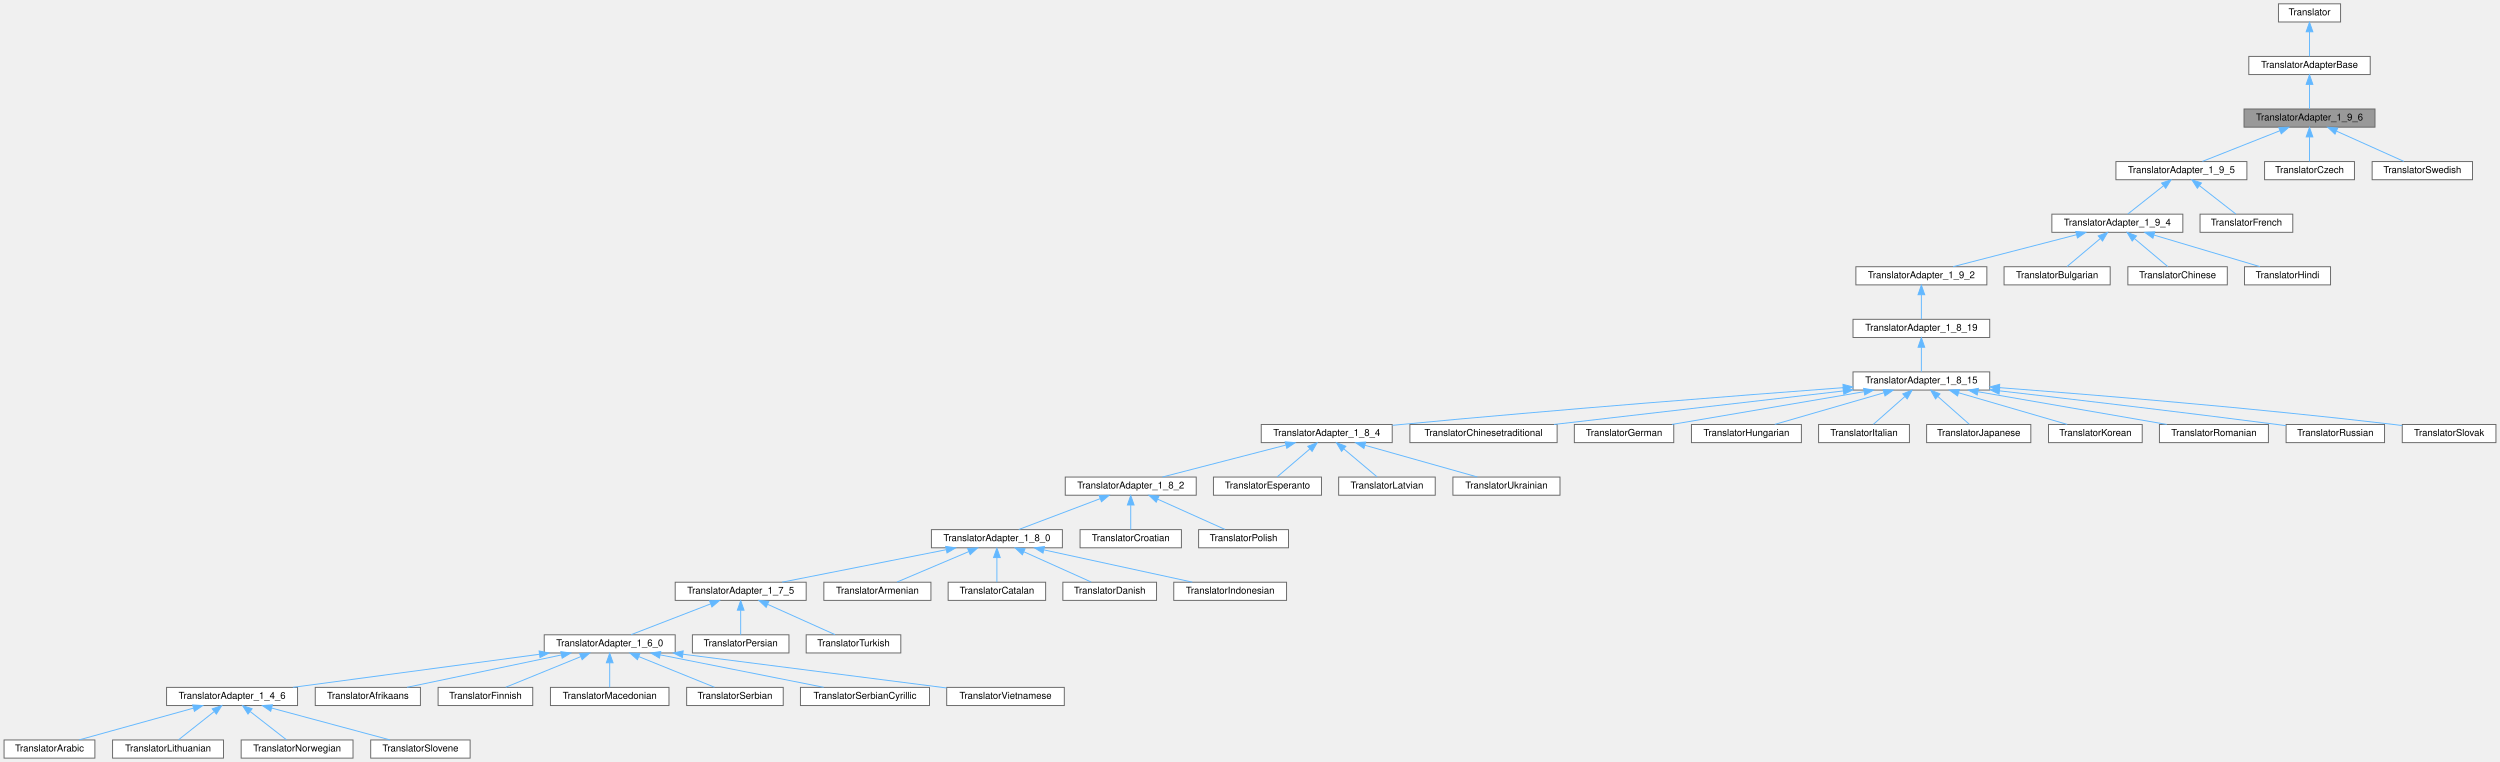
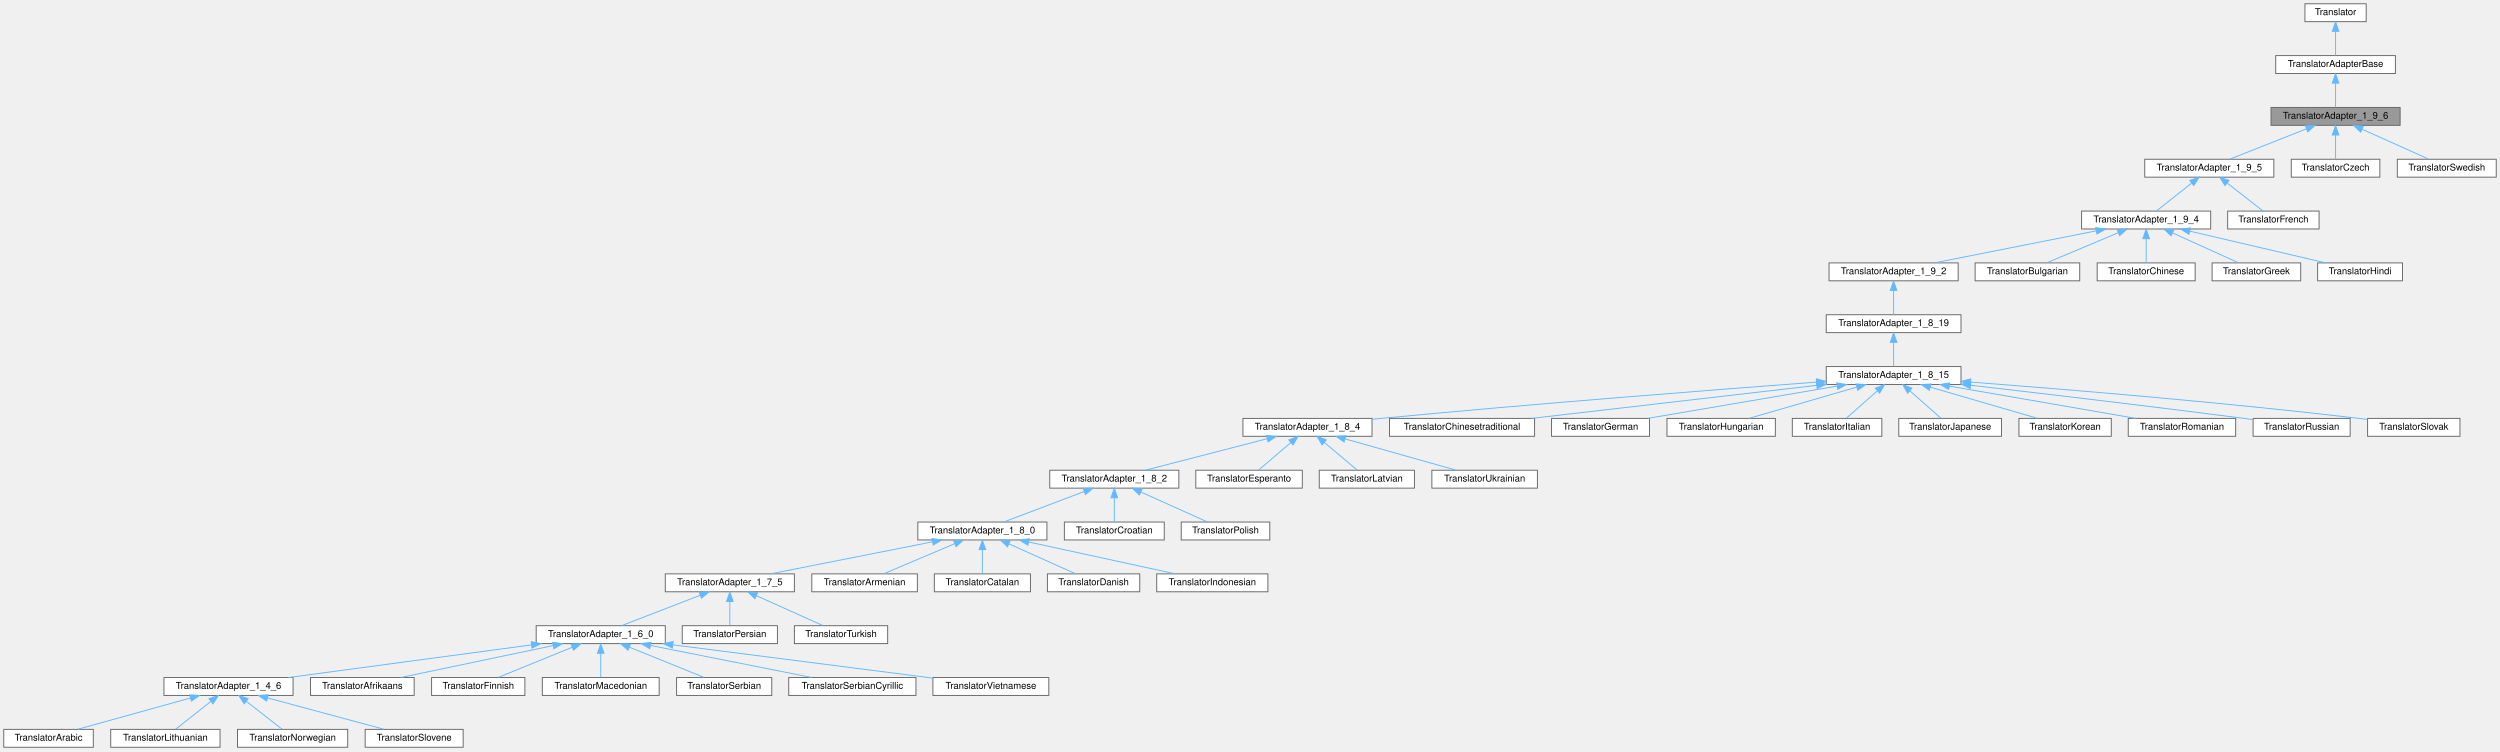
- <svg xmlns="http://www.w3.org/2000/svg" xmlns:xlink="http://www.w3.org/1999/xlink" width="2615pt" height="797pt" viewBox="0.00 0.00 2614.50 797.00">
+ <svg xmlns="http://www.w3.org/2000/svg" xmlns:xlink="http://www.w3.org/1999/xlink" width="2653pt" height="797pt" viewBox="0.00 0.00 2653.00 797.00">
  <g id="graph0" class="graph" transform="scale(1 1) rotate(0) translate(4 793)">
    <g id="node1" class="node">
      <g id="a_node1">
        <a xlink:title=" ">
-           <polygon fill="#999999" stroke="#666666" points="2480,-679 2343,-679 2343,-660 2480,-660 2480,-679" />
-           <text text-anchor="middle" x="2411.5" y="-667" font-family="Helvetica,sans-Serif" font-size="10.00">TranslatorAdapter_1_9_6</text>
+           <polygon fill="#999999" stroke="#666666" points="2543,-679 2406,-679 2406,-660 2543,-660 2543,-679" />
+           <text text-anchor="middle" x="2474.5" y="-667" font-family="Helvetica,sans-Serif" font-size="10.00">TranslatorAdapter_1_9_6</text>
        </a>
      </g>
    </g>
    <g id="node4" class="node">
      <g id="a_node4">
        <a xlink:href="../../dd/dba/class_translator_adapter__1__9__5.html" target="_top" xlink:title=" ">
-           <polygon fill="white" stroke="#666666" points="2346,-624 2209,-624 2209,-605 2346,-605 2346,-624" />
-           <text text-anchor="middle" x="2277.5" y="-612" font-family="Helvetica,sans-Serif" font-size="10.00">TranslatorAdapter_1_9_5</text>
+           <polygon fill="white" stroke="#666666" points="2409,-624 2272,-624 2272,-605 2409,-605 2409,-624" />
+           <text text-anchor="middle" x="2340.5" y="-612" font-family="Helvetica,sans-Serif" font-size="10.00">TranslatorAdapter_1_9_5</text>
        </a>
      </g>
    </g>
    <g id="edge3" class="edge">
-       <path fill="none" stroke="#63b8ff" d="M2380.63,-656.29C2355.8,-646.47 2321.51,-632.91 2299.42,-624.17" />
-       <polygon fill="#63b8ff" stroke="#63b8ff" points="2379.38,-659.56 2389.97,-659.98 2381.96,-653.05 2379.38,-659.56" />
-     </g>
-     <g id="node49" class="node">
-       <g id="a_node49">
-         <a xlink:href="../../dd/d8a/class_translator_czech.html" target="_top" xlink:title=" ">
-           <polygon fill="white" stroke="#666666" points="2458.5,-624 2364.5,-624 2364.5,-605 2458.5,-605 2458.5,-624" />
-           <text text-anchor="middle" x="2411.5" y="-612" font-family="Helvetica,sans-Serif" font-size="10.00">TranslatorCzech</text>
-         </a>
-       </g>
-     </g>
-     <g id="edge48" class="edge">
-       <path fill="none" stroke="#63b8ff" d="M2411.5,-649.66C2411.5,-640.93 2411.5,-630.99 2411.5,-624.09" />
-       <polygon fill="#63b8ff" stroke="#63b8ff" points="2408,-649.75 2411.5,-659.75 2415,-649.75 2408,-649.75" />
+       <path fill="none" stroke="#63b8ff" d="M2443.63,-656.29C2418.8,-646.47 2384.51,-632.91 2362.42,-624.17" />
+       <polygon fill="#63b8ff" stroke="#63b8ff" points="2442.38,-659.56 2452.97,-659.98 2444.96,-653.05 2442.38,-659.56" />
    </g>
    <g id="node50" class="node">
      <g id="a_node50">
+         <a xlink:href="../../dd/d8a/class_translator_czech.html" target="_top" xlink:title=" ">
+           <polygon fill="white" stroke="#666666" points="2521.5,-624 2427.5,-624 2427.5,-605 2521.5,-605 2521.5,-624" />
+           <text text-anchor="middle" x="2474.5" y="-612" font-family="Helvetica,sans-Serif" font-size="10.00">TranslatorCzech</text>
+         </a>
+       </g>
+     </g>
+     <g id="edge49" class="edge">
+       <path fill="none" stroke="#63b8ff" d="M2474.5,-649.66C2474.5,-640.93 2474.5,-630.99 2474.5,-624.09" />
+       <polygon fill="#63b8ff" stroke="#63b8ff" points="2471,-649.75 2474.5,-659.75 2478,-649.75 2471,-649.75" />
+     </g>
+     <g id="node51" class="node">
+       <g id="a_node51">
        <a xlink:href="../../d5/d5c/class_translator_swedish.html" target="_top" xlink:title=" ">
-           <polygon fill="white" stroke="#666666" points="2582,-624 2477,-624 2477,-605 2582,-605 2582,-624" />
-           <text text-anchor="middle" x="2529.5" y="-612" font-family="Helvetica,sans-Serif" font-size="10.00">TranslatorSwedish</text>
-         </a>
-       </g>
-     </g>
-     <g id="edge49" class="edge">
-       <path fill="none" stroke="#63b8ff" d="M2439.85,-655.77C2461.62,-645.99 2491.09,-632.75 2510.2,-624.17" />
-       <polygon fill="#63b8ff" stroke="#63b8ff" points="2438.15,-652.69 2430.46,-659.98 2441.01,-659.08 2438.15,-652.69" />
+           <polygon fill="white" stroke="#666666" points="2645,-624 2540,-624 2540,-605 2645,-605 2645,-624" />
+           <text text-anchor="middle" x="2592.5" y="-612" font-family="Helvetica,sans-Serif" font-size="10.00">TranslatorSwedish</text>
+         </a>
+       </g>
+     </g>
+     <g id="edge50" class="edge">
+       <path fill="none" stroke="#63b8ff" d="M2502.85,-655.77C2524.62,-645.99 2554.09,-632.75 2573.2,-624.17" />
+       <polygon fill="#63b8ff" stroke="#63b8ff" points="2501.15,-652.69 2493.46,-659.98 2504.01,-659.08 2501.15,-652.69" />
    </g>
    <g id="node2" class="node">
      <g id="a_node2">
        <a xlink:href="../../db/d6c/class_translator_adapter_base.html" target="_top" xlink:title="Base of the translator adapter tree.">
-           <polygon fill="white" stroke="#666666" points="2475,-734 2348,-734 2348,-715 2475,-715 2475,-734" />
-           <text text-anchor="middle" x="2411.5" y="-722" font-family="Helvetica,sans-Serif" font-size="10.00">TranslatorAdapterBase</text>
+           <polygon fill="white" stroke="#666666" points="2538,-734 2411,-734 2411,-715 2538,-715 2538,-734" />
+           <text text-anchor="middle" x="2474.5" y="-722" font-family="Helvetica,sans-Serif" font-size="10.00">TranslatorAdapterBase</text>
        </a>
      </g>
    </g>
    <g id="edge1" class="edge">
-       <path fill="none" stroke="#63b8ff" d="M2411.5,-704.66C2411.5,-695.93 2411.5,-685.99 2411.5,-679.09" />
-       <polygon fill="#63b8ff" stroke="#63b8ff" points="2408,-704.75 2411.5,-714.75 2415,-704.75 2408,-704.75" />
+       <path fill="none" stroke="#63b8ff" d="M2474.5,-704.66C2474.5,-695.93 2474.5,-685.99 2474.5,-679.09" />
+       <polygon fill="#63b8ff" stroke="#63b8ff" points="2471,-704.75 2474.5,-714.75 2478,-704.75 2471,-704.75" />
    </g>
    <g id="node3" class="node">
      <g id="a_node3">
        <a xlink:href="../../d8/dfb/class_translator.html" target="_top" xlink:title="Abstract base class for all translatable text fragments.">
-           <polygon fill="white" stroke="#666666" points="2444,-789 2379,-789 2379,-770 2444,-770 2444,-789" />
-           <text text-anchor="middle" x="2411.5" y="-777" font-family="Helvetica,sans-Serif" font-size="10.00">Translator</text>
+           <polygon fill="white" stroke="#666666" points="2507,-789 2442,-789 2442,-770 2507,-770 2507,-789" />
+           <text text-anchor="middle" x="2474.5" y="-777" font-family="Helvetica,sans-Serif" font-size="10.00">Translator</text>
        </a>
      </g>
    </g>
    <g id="edge2" class="edge">
-       <path fill="none" stroke="#63b8ff" d="M2411.5,-759.66C2411.5,-750.93 2411.5,-740.99 2411.5,-734.09" />
-       <polygon fill="#63b8ff" stroke="#63b8ff" points="2408,-759.75 2411.5,-769.75 2415,-759.75 2408,-759.75" />
+       <path fill="none" stroke="#63b8ff" d="M2474.5,-759.66C2474.5,-750.93 2474.5,-740.99 2474.5,-734.09" />
+       <polygon fill="#63b8ff" stroke="#63b8ff" points="2471,-759.75 2474.5,-769.75 2478,-759.75 2471,-759.75" />
    </g>
    <g id="node5" class="node">
      <g id="a_node5">
        <a xlink:href="../../d0/d33/class_translator_adapter__1__9__4.html" target="_top" xlink:title=" ">
-           <polygon fill="white" stroke="#666666" points="2279,-569 2142,-569 2142,-550 2279,-550 2279,-569" />
-           <text text-anchor="middle" x="2210.5" y="-557" font-family="Helvetica,sans-Serif" font-size="10.00">TranslatorAdapter_1_9_4</text>
+           <polygon fill="white" stroke="#666666" points="2342,-569 2205,-569 2205,-550 2342,-550 2342,-569" />
+           <text text-anchor="middle" x="2273.5" y="-557" font-family="Helvetica,sans-Serif" font-size="10.00">TranslatorAdapter_1_9_4</text>
        </a>
      </g>
    </g>
    <g id="edge4" class="edge">
-       <path fill="none" stroke="#63b8ff" d="M2258.67,-598.6C2246.66,-589.11 2231.53,-577.13 2221.46,-569.17" />
-       <polygon fill="#63b8ff" stroke="#63b8ff" points="2256.72,-601.53 2266.74,-604.98 2261.06,-596.04 2256.72,-601.53" />
-     </g>
-     <g id="node48" class="node">
-       <g id="a_node48">
+       <path fill="none" stroke="#63b8ff" d="M2321.67,-598.6C2309.66,-589.11 2294.53,-577.13 2284.46,-569.17" />
+       <polygon fill="#63b8ff" stroke="#63b8ff" points="2319.72,-601.53 2329.74,-604.98 2324.06,-596.04 2319.72,-601.53" />
+     </g>
+     <g id="node49" class="node">
+       <g id="a_node49">
        <a xlink:href="../../da/d1a/class_translator_french.html" target="_top" xlink:title=" ">
-           <polygon fill="white" stroke="#666666" points="2394,-569 2297,-569 2297,-550 2394,-550 2394,-569" />
-           <text text-anchor="middle" x="2345.5" y="-557" font-family="Helvetica,sans-Serif" font-size="10.00">TranslatorFrench</text>
-         </a>
-       </g>
-     </g>
-     <g id="edge47" class="edge">
-       <path fill="none" stroke="#63b8ff" d="M2296.62,-598.6C2308.8,-589.11 2324.16,-577.13 2334.38,-569.17" />
-       <polygon fill="#63b8ff" stroke="#63b8ff" points="2294.16,-596.08 2288.43,-604.98 2298.46,-601.6 2294.16,-596.08" />
+           <polygon fill="white" stroke="#666666" points="2457,-569 2360,-569 2360,-550 2457,-550 2457,-569" />
+           <text text-anchor="middle" x="2408.5" y="-557" font-family="Helvetica,sans-Serif" font-size="10.00">TranslatorFrench</text>
+         </a>
+       </g>
+     </g>
+     <g id="edge48" class="edge">
+       <path fill="none" stroke="#63b8ff" d="M2359.62,-598.6C2371.8,-589.11 2387.16,-577.13 2397.38,-569.17" />
+       <polygon fill="#63b8ff" stroke="#63b8ff" points="2357.16,-596.08 2351.43,-604.98 2361.46,-601.6 2357.16,-596.08" />
    </g>
    <g id="node6" class="node">
      <g id="a_node6">
        <a xlink:href="../../d3/d2e/class_translator_adapter__1__9__2.html" target="_top" xlink:title=" ">
          <polygon fill="white" stroke="#666666" points="2074,-514 1937,-514 1937,-495 2074,-495 2074,-514" />
          <text text-anchor="middle" x="2005.5" y="-502" font-family="Helvetica,sans-Serif" font-size="10.00">TranslatorAdapter_1_9_2</text>
        </a>
      </g>
    </g>
    <g id="edge5" class="edge">
-       <path fill="none" stroke="#63b8ff" d="M2167.71,-547.44C2129.33,-537.52 2073.81,-523.16 2038.69,-514.08" />
-       <polygon fill="#63b8ff" stroke="#63b8ff" points="2167.01,-550.87 2177.56,-549.98 2168.76,-544.09 2167.01,-550.87" />
+       <path fill="none" stroke="#63b8ff" d="M2220.42,-548C2170.18,-538.07 2095.68,-523.33 2048.9,-514.08" />
+       <polygon fill="#63b8ff" stroke="#63b8ff" points="2219.95,-551.48 2230.44,-549.98 2221.31,-544.61 2219.95,-551.48" />
    </g>
    <g id="node45" class="node">
      <g id="a_node45">
        <a xlink:href="../../da/dbb/class_translator_bulgarian.html" target="_top" xlink:title=" ">
          <polygon fill="white" stroke="#666666" points="2203,-514 2092,-514 2092,-495 2203,-495 2203,-514" />
          <text text-anchor="middle" x="2147.5" y="-502" font-family="Helvetica,sans-Serif" font-size="10.00">TranslatorBulgarian</text>
        </a>
      </g>
    </g>
    <g id="edge44" class="edge">
-       <path fill="none" stroke="#63b8ff" d="M2192.46,-543.32C2181.23,-533.87 2167.18,-522.06 2157.81,-514.17" />
-       <polygon fill="#63b8ff" stroke="#63b8ff" points="2190.47,-546.23 2200.38,-549.98 2194.98,-540.87 2190.47,-546.23" />
+       <path fill="none" stroke="#63b8ff" d="M2243.85,-546.03C2220.55,-536.23 2188.7,-522.83 2168.11,-514.17" />
+       <polygon fill="#63b8ff" stroke="#63b8ff" points="2242.68,-549.33 2253.26,-549.98 2245.4,-542.88 2242.68,-549.33" />
    </g>
    <g id="node46" class="node">
      <g id="a_node46">
        <a xlink:href="../../d6/db6/class_translator_chinese.html" target="_top" xlink:title=" ">
          <polygon fill="white" stroke="#666666" points="2325.5,-514 2221.5,-514 2221.5,-495 2325.5,-495 2325.5,-514" />
          <text text-anchor="middle" x="2273.5" y="-502" font-family="Helvetica,sans-Serif" font-size="10.00">TranslatorChinese</text>
        </a>
      </g>
    </g>
    <g id="edge45" class="edge">
-       <path fill="none" stroke="#63b8ff" d="M2228.54,-543.32C2239.77,-533.87 2253.82,-522.06 2263.19,-514.17" />
-       <polygon fill="#63b8ff" stroke="#63b8ff" points="2226.02,-540.87 2220.62,-549.98 2230.53,-546.23 2226.02,-540.87" />
+       <path fill="none" stroke="#63b8ff" d="M2273.5,-539.66C2273.5,-530.93 2273.5,-520.99 2273.5,-514.09" />
+       <polygon fill="#63b8ff" stroke="#63b8ff" points="2270,-539.75 2273.5,-549.75 2277,-539.75 2270,-539.75" />
    </g>
    <g id="node47" class="node">
      <g id="a_node47">
+         <a xlink:href="../../df/d75/class_translator_greek.html" target="_top" xlink:title=" ">
+           <polygon fill="white" stroke="#666666" points="2437.5,-514 2343.5,-514 2343.5,-495 2437.5,-495 2437.5,-514" />
+           <text text-anchor="middle" x="2390.5" y="-502" font-family="Helvetica,sans-Serif" font-size="10.00">TranslatorGreek</text>
+         </a>
+       </g>
+     </g>
+     <g id="edge46" class="edge">
+       <path fill="none" stroke="#63b8ff" d="M2301.61,-545.77C2323.19,-535.99 2352.41,-522.75 2371.36,-514.17" />
+       <polygon fill="#63b8ff" stroke="#63b8ff" points="2299.96,-542.67 2292.3,-549.98 2302.85,-549.05 2299.96,-542.67" />
+     </g>
+     <g id="node48" class="node">
+       <g id="a_node48">
        <a xlink:href="../../d1/d8a/class_translator_hindi.html" target="_top" xlink:title=" ">
-           <polygon fill="white" stroke="#666666" points="2433.5,-514 2343.5,-514 2343.5,-495 2433.5,-495 2433.5,-514" />
-           <text text-anchor="middle" x="2388.5" y="-502" font-family="Helvetica,sans-Serif" font-size="10.00">TranslatorHindi</text>
-         </a>
-       </g>
-     </g>
-     <g id="edge46" class="edge">
-       <path fill="none" stroke="#63b8ff" d="M2248.94,-547.06C2282.2,-537.15 2329.58,-523.04 2359.68,-514.08" />
-       <polygon fill="#63b8ff" stroke="#63b8ff" points="2247.68,-543.78 2239.1,-549.98 2249.68,-550.49 2247.68,-543.78" />
+           <polygon fill="white" stroke="#666666" points="2545.5,-514 2455.5,-514 2455.5,-495 2545.5,-495 2545.5,-514" />
+           <text text-anchor="middle" x="2500.5" y="-502" font-family="Helvetica,sans-Serif" font-size="10.00">TranslatorHindi</text>
+         </a>
+       </g>
+     </g>
+     <g id="edge47" class="edge">
+       <path fill="none" stroke="#63b8ff" d="M2319.8,-547.69C2362.33,-537.76 2424.53,-523.24 2463.74,-514.08" />
+       <polygon fill="#63b8ff" stroke="#63b8ff" points="2318.91,-544.3 2309.97,-549.98 2320.51,-551.12 2318.91,-544.3" />
    </g>
    <g id="node7" class="node">
      <g id="a_node7">
        <a xlink:href="../../de/dde/class_translator_adapter__1__8__19.html" target="_top" xlink:title=" ">
          <polygon fill="white" stroke="#666666" points="2077,-459 1934,-459 1934,-440 2077,-440 2077,-459" />
          <text text-anchor="middle" x="2005.5" y="-447" font-family="Helvetica,sans-Serif" font-size="10.00">TranslatorAdapter_1_8_19</text>
        </a>
      </g>
    </g>
    <g id="edge6" class="edge">
      <path fill="none" stroke="#63b8ff" d="M2005.5,-484.66C2005.5,-475.93 2005.5,-465.99 2005.5,-459.09" />
      <polygon fill="#63b8ff" stroke="#63b8ff" points="2002,-484.75 2005.5,-494.75 2009,-484.75 2002,-484.75" />
    </g>
    <g id="node8" class="node">
      <g id="a_node8">
        <a xlink:href="../../d4/d2e/class_translator_adapter__1__8__15.html" target="_top" xlink:title=" ">
          <polygon fill="white" stroke="#666666" points="2077,-404 1934,-404 1934,-385 2077,-385 2077,-404" />
          <text text-anchor="middle" x="2005.5" y="-392" font-family="Helvetica,sans-Serif" font-size="10.00">TranslatorAdapter_1_8_15</text>
        </a>
      </g>
    </g>
    <g id="edge7" class="edge">
      <path fill="none" stroke="#63b8ff" d="M2005.5,-429.66C2005.5,-420.93 2005.5,-410.99 2005.5,-404.09" />
      <polygon fill="#63b8ff" stroke="#63b8ff" points="2002,-429.75 2005.5,-439.75 2009,-429.75 2002,-429.75" />
    </g>
    <g id="node9" class="node">
      <g id="a_node9">
        <a xlink:href="../../de/d2f/class_translator_adapter__1__8__4.html" target="_top" xlink:title=" ">
          <polygon fill="white" stroke="#666666" points="1452,-349 1315,-349 1315,-330 1452,-330 1452,-349" />
          <text text-anchor="middle" x="1383.5" y="-337" font-family="Helvetica,sans-Serif" font-size="10.00">TranslatorAdapter_1_8_4</text>
        </a>
      </g>
    </g>
    <g id="edge8" class="edge">
      <path fill="none" stroke="#63b8ff" d="M1923.69,-387.5C1817.19,-379.53 1625.31,-364.62 1461.5,-349 1458.52,-348.72 1455.47,-348.42 1452.39,-348.11" />
      <polygon fill="#63b8ff" stroke="#63b8ff" points="1923.49,-390.99 1933.72,-388.25 1924.01,-384.01 1923.49,-390.99" />
    </g>
    <g id="node36" class="node">
      <g id="a_node36">
        <a xlink:href="../../dd/df6/class_translator_chinesetraditional.html" target="_top" xlink:title=" ">
          <polygon fill="white" stroke="#666666" points="1624.5,-349 1470.5,-349 1470.5,-330 1624.5,-330 1624.5,-349" />
          <text text-anchor="middle" x="1547.5" y="-337" font-family="Helvetica,sans-Serif" font-size="10.00">TranslatorChinesetraditional</text>
        </a>
      </g>
    </g>
    <g id="edge35" class="edge">
      <path fill="none" stroke="#63b8ff" d="M1923.97,-384.07C1838.08,-374.13 1704.03,-358.61 1621.21,-349.03" />
      <polygon fill="#63b8ff" stroke="#63b8ff" points="1923.6,-387.55 1933.94,-385.22 1924.41,-380.59 1923.6,-387.55" />
    </g>
    <g id="node37" class="node">
      <g id="a_node37">
        <a xlink:href="../../d6/d07/class_translator_german.html" target="_top" xlink:title=" ">
          <polygon fill="white" stroke="#666666" points="1746.5,-349 1642.5,-349 1642.5,-330 1746.5,-330 1746.5,-349" />
          <text text-anchor="middle" x="1694.5" y="-337" font-family="Helvetica,sans-Serif" font-size="10.00">TranslatorGerman</text>
        </a>
      </g>
    </g>
    <g id="edge36" class="edge">
      <path fill="none" stroke="#63b8ff" d="M1945.34,-383.25C1886.94,-373.3 1799.32,-358.36 1744.6,-349.04" />
      <polygon fill="#63b8ff" stroke="#63b8ff" points="1945.09,-386.75 1955.53,-384.98 1946.26,-379.85 1945.09,-386.75" />
    </g>
    <g id="node38" class="node">
      <g id="a_node38">
        <a xlink:href="../../db/d5f/class_translator_hungarian.html" target="_top" xlink:title=" ">
          <polygon fill="white" stroke="#666666" points="1880,-349 1765,-349 1765,-330 1880,-330 1880,-349" />
          <text text-anchor="middle" x="1822.5" y="-337" font-family="Helvetica,sans-Serif" font-size="10.00">TranslatorHungarian</text>
        </a>
      </g>
    </g>
    <g id="edge37" class="edge">
      <path fill="none" stroke="#63b8ff" d="M1966.43,-382.18C1932.2,-372.27 1883.21,-358.08 1852.13,-349.08" />
      <polygon fill="#63b8ff" stroke="#63b8ff" points="1965.52,-385.56 1976.1,-384.98 1967.47,-378.84 1965.52,-385.56" />
    </g>
    <g id="node39" class="node">
      <g id="a_node39">
        <a xlink:href="../../d2/df8/class_translator_italian.html" target="_top" xlink:title=" ">
          <polygon fill="white" stroke="#666666" points="1993,-349 1898,-349 1898,-330 1993,-330 1993,-349" />
          <text text-anchor="middle" x="1945.5" y="-337" font-family="Helvetica,sans-Serif" font-size="10.00">TranslatorItalian</text>
        </a>
      </g>
    </g>
    <g id="edge38" class="edge">
      <path fill="none" stroke="#63b8ff" d="M1988.32,-378.32C1977.62,-368.87 1964.24,-357.06 1955.32,-349.17" />
      <polygon fill="#63b8ff" stroke="#63b8ff" points="1986.05,-380.99 1995.86,-384.98 1990.68,-375.74 1986.05,-380.99" />
    </g>
    <g id="node40" class="node">
      <g id="a_node40">
        <a xlink:href="../../d1/d6a/class_translator_japanese.html" target="_top" xlink:title=" ">
          <polygon fill="white" stroke="#666666" points="2120,-349 2011,-349 2011,-330 2120,-330 2120,-349" />
          <text text-anchor="middle" x="2065.5" y="-337" font-family="Helvetica,sans-Serif" font-size="10.00">TranslatorJapanese</text>
        </a>
      </g>
    </g>
    <g id="edge39" class="edge">
      <path fill="none" stroke="#63b8ff" d="M2022.68,-378.32C2033.38,-368.87 2046.76,-357.06 2055.68,-349.17" />
      <polygon fill="#63b8ff" stroke="#63b8ff" points="2020.32,-375.74 2015.14,-384.98 2024.95,-380.99 2020.32,-375.74" />
    </g>
    <g id="node41" class="node">
      <g id="a_node41">
        <a xlink:href="../../db/dcc/class_translator_korean.html" target="_top" xlink:title=" ">
          <polygon fill="white" stroke="#666666" points="2236.5,-349 2138.5,-349 2138.5,-330 2236.5,-330 2236.5,-349" />
          <text text-anchor="middle" x="2187.5" y="-337" font-family="Helvetica,sans-Serif" font-size="10.00">TranslatorKorean</text>
        </a>
      </g>
    </g>
    <g id="edge40" class="edge">
      <path fill="none" stroke="#63b8ff" d="M2044.36,-382.18C2078.4,-372.27 2127.12,-358.08 2158.03,-349.08" />
      <polygon fill="#63b8ff" stroke="#63b8ff" points="2043.36,-378.83 2034.74,-384.98 2045.32,-385.55 2043.36,-378.83" />
    </g>
    <g id="node42" class="node">
      <g id="a_node42">
        <a xlink:href="../../da/d32/class_translator_romanian.html" target="_top" xlink:title=" ">
          <polygon fill="white" stroke="#666666" points="2368.5,-349 2254.5,-349 2254.5,-330 2368.5,-330 2368.5,-349" />
          <text text-anchor="middle" x="2311.5" y="-337" font-family="Helvetica,sans-Serif" font-size="10.00">TranslatorRomanian</text>
        </a>
      </g>
    </g>
    <g id="edge41" class="edge">
      <path fill="none" stroke="#63b8ff" d="M2064.69,-383.25C2122.15,-373.3 2208.36,-358.36 2262.2,-349.04" />
      <polygon fill="#63b8ff" stroke="#63b8ff" points="2063.92,-379.83 2054.66,-384.98 2065.11,-386.73 2063.92,-379.83" />
    </g>
    <g id="node43" class="node">
      <g id="a_node43">
        <a xlink:href="../../d0/dab/class_translator_russian.html" target="_top" xlink:title=" ">
          <polygon fill="white" stroke="#666666" points="2490,-349 2387,-349 2387,-330 2490,-330 2490,-349" />
          <text text-anchor="middle" x="2438.5" y="-337" font-family="Helvetica,sans-Serif" font-size="10.00">TranslatorRussian</text>
        </a>
      </g>
    </g>
    <g id="edge42" class="edge">
      <path fill="none" stroke="#63b8ff" d="M2087.59,-384.14C2163,-375.44 2277.85,-361.9 2377.5,-349 2380.58,-348.6 2383.74,-348.18 2386.92,-347.76" />
      <polygon fill="#63b8ff" stroke="#63b8ff" points="2086.75,-380.72 2077.21,-385.34 2087.55,-387.67 2086.75,-380.72" />
    </g>
    <g id="node44" class="node">
      <g id="a_node44">
        <a xlink:href="../../d2/d53/class_translator_slovak.html" target="_top" xlink:title=" ">
          <polygon fill="white" stroke="#666666" points="2606.5,-349 2508.5,-349 2508.5,-330 2606.5,-330 2606.5,-349" />
          <text text-anchor="middle" x="2557.5" y="-337" font-family="Helvetica,sans-Serif" font-size="10.00">TranslatorSlovak</text>
        </a>
      </g>
    </g>
    <g id="edge43" class="edge">
      <path fill="none" stroke="#63b8ff" d="M2087.36,-387.53C2185.46,-380.05 2354.76,-366.11 2499.5,-349 2502.43,-348.65 2505.44,-348.28 2508.48,-347.88" />
      <polygon fill="#63b8ff" stroke="#63b8ff" points="2086.92,-384.05 2077.21,-388.3 2087.45,-391.03 2086.92,-384.05" />
    </g>
    <g id="node10" class="node">
      <g id="a_node10">
        <a xlink:href="../../d2/d75/class_translator_adapter__1__8__2.html" target="_top" xlink:title=" ">
          <polygon fill="white" stroke="#666666" points="1247,-294 1110,-294 1110,-275 1247,-275 1247,-294" />
          <text text-anchor="middle" x="1178.5" y="-282" font-family="Helvetica,sans-Serif" font-size="10.00">TranslatorAdapter_1_8_2</text>
        </a>
      </g>
    </g>
    <g id="edge9" class="edge">
      <path fill="none" stroke="#63b8ff" d="M1340.71,-327.44C1302.33,-317.52 1246.81,-303.16 1211.69,-294.08" />
      <polygon fill="#63b8ff" stroke="#63b8ff" points="1340.01,-330.87 1350.56,-329.98 1341.76,-324.09 1340.01,-330.87" />
    </g>
    <g id="node33" class="node">
      <g id="a_node33">
        <a xlink:href="../../d2/d07/class_translator_esperanto.html" target="_top" xlink:title=" ">
          <polygon fill="white" stroke="#666666" points="1378,-294 1265,-294 1265,-275 1378,-275 1378,-294" />
          <text text-anchor="middle" x="1321.5" y="-282" font-family="Helvetica,sans-Serif" font-size="10.00">TranslatorEsperanto</text>
        </a>
      </g>
    </g>
    <g id="edge32" class="edge">
      <path fill="none" stroke="#63b8ff" d="M1365.75,-323.32C1354.69,-313.87 1340.87,-302.06 1331.64,-294.17" />
      <polygon fill="#63b8ff" stroke="#63b8ff" points="1363.66,-326.15 1373.54,-329.98 1368.21,-320.83 1363.66,-326.15" />
    </g>
    <g id="node34" class="node">
      <g id="a_node34">
        <a xlink:href="../../d8/d83/class_translator_latvian.html" target="_top" xlink:title=" ">
          <polygon fill="white" stroke="#666666" points="1497,-294 1396,-294 1396,-275 1497,-275 1497,-294" />
          <text text-anchor="middle" x="1446.5" y="-282" font-family="Helvetica,sans-Serif" font-size="10.00">TranslatorLatvian</text>
        </a>
      </g>
    </g>
    <g id="edge33" class="edge">
      <path fill="none" stroke="#63b8ff" d="M1401.54,-323.32C1412.77,-313.87 1426.82,-302.06 1436.19,-294.17" />
      <polygon fill="#63b8ff" stroke="#63b8ff" points="1399.02,-320.87 1393.62,-329.98 1403.53,-326.23 1399.02,-320.87" />
    </g>
    <g id="node35" class="node">
      <g id="a_node35">
        <a xlink:href="../../d1/d56/class_translator_ukrainian.html" target="_top" xlink:title=" ">
          <polygon fill="white" stroke="#666666" points="1627.5,-294 1515.5,-294 1515.5,-275 1627.5,-275 1627.5,-294" />
          <text text-anchor="middle" x="1571.5" y="-282" font-family="Helvetica,sans-Serif" font-size="10.00">TranslatorUkrainian</text>
        </a>
      </g>
    </g>
    <g id="edge34" class="edge">
      <path fill="none" stroke="#63b8ff" d="M1423.64,-327.18C1458.8,-317.27 1509.13,-303.08 1541.06,-294.08" />
      <polygon fill="#63b8ff" stroke="#63b8ff" points="1422.38,-323.9 1413.71,-329.98 1424.28,-330.64 1422.38,-323.9" />
    </g>
    <g id="node11" class="node">
      <g id="a_node11">
        <a xlink:href="../../de/d49/class_translator_adapter__1__8__0.html" target="_top" xlink:title="Adapter class for languages that only contain translations up to version 1.8.0.">
          <polygon fill="white" stroke="#666666" points="1107,-239 970,-239 970,-220 1107,-220 1107,-239" />
          <text text-anchor="middle" x="1038.5" y="-227" font-family="Helvetica,sans-Serif" font-size="10.00">TranslatorAdapter_1_8_0</text>
        </a>
      </g>
    </g>
    <g id="edge10" class="edge">
      <path fill="none" stroke="#63b8ff" d="M1146.59,-271.42C1120.62,-261.59 1084.58,-247.95 1061.4,-239.17" />
      <polygon fill="#63b8ff" stroke="#63b8ff" points="1145.42,-274.72 1156.01,-274.98 1147.89,-268.17 1145.42,-274.72" />
    </g>
    <g id="node31" class="node">
      <g id="a_node31">
        <a xlink:href="../../d9/d82/class_translator_croatian.html" target="_top" xlink:title=" ">
          <polygon fill="white" stroke="#666666" points="1231.5,-239 1125.5,-239 1125.5,-220 1231.5,-220 1231.5,-239" />
          <text text-anchor="middle" x="1178.5" y="-227" font-family="Helvetica,sans-Serif" font-size="10.00">TranslatorCroatian</text>
        </a>
      </g>
    </g>
    <g id="edge30" class="edge">
      <path fill="none" stroke="#63b8ff" d="M1178.5,-264.66C1178.5,-255.93 1178.5,-245.99 1178.5,-239.09" />
      <polygon fill="#63b8ff" stroke="#63b8ff" points="1175,-264.75 1178.5,-274.75 1182,-264.75 1175,-264.75" />
    </g>
    <g id="node32" class="node">
      <g id="a_node32">
        <a xlink:href="../../de/d82/class_translator_polish.html" target="_top" xlink:title=" ">
          <polygon fill="white" stroke="#666666" points="1343.5,-239 1249.5,-239 1249.5,-220 1343.5,-220 1343.5,-239" />
          <text text-anchor="middle" x="1296.5" y="-227" font-family="Helvetica,sans-Serif" font-size="10.00">TranslatorPolish</text>
        </a>
      </g>
    </g>
    <g id="edge31" class="edge">
      <path fill="none" stroke="#63b8ff" d="M1206.85,-270.77C1228.62,-260.99 1258.09,-247.75 1277.2,-239.17" />
      <polygon fill="#63b8ff" stroke="#63b8ff" points="1205.15,-267.69 1197.46,-274.98 1208.01,-274.08 1205.15,-267.69" />
    </g>
    <g id="node12" class="node">
      <g id="a_node12">
        <a xlink:href="../../da/d24/class_translator_adapter__1__7__5.html" target="_top" xlink:title="Adapter class for languages that only contain translations up to version 1.7.5.">
          <polygon fill="white" stroke="#666666" points="839,-184 702,-184 702,-165 839,-165 839,-184" />
          <text text-anchor="middle" x="770.5" y="-172" font-family="Helvetica,sans-Serif" font-size="10.00">TranslatorAdapter_1_7_5</text>
        </a>
      </g>
    </g>
    <g id="edge11" class="edge">
      <path fill="none" stroke="#63b8ff" d="M985.42,-218C935.18,-208.07 860.68,-193.33 813.9,-184.08" />
      <polygon fill="#63b8ff" stroke="#63b8ff" points="984.95,-221.48 995.44,-219.98 986.31,-214.61 984.95,-221.48" />
    </g>
    <g id="node27" class="node">
      <g id="a_node27">
        <a xlink:href="../../da/db8/class_translator_armenian.html" target="_top" xlink:title=" ">
          <polygon fill="white" stroke="#666666" points="969.5,-184 857.5,-184 857.5,-165 969.5,-165 969.5,-184" />
          <text text-anchor="middle" x="913.5" y="-172" font-family="Helvetica,sans-Serif" font-size="10.00">TranslatorArmenian</text>
        </a>
      </g>
    </g>
    <g id="edge26" class="edge">
      <path fill="none" stroke="#63b8ff" d="M1009.09,-216.03C985.97,-206.23 954.37,-192.83 933.95,-184.17" />
      <polygon fill="#63b8ff" stroke="#63b8ff" points="1007.84,-219.3 1018.42,-219.98 1010.58,-212.86 1007.84,-219.3" />
    </g>
    <g id="node28" class="node">
      <g id="a_node28">
        <a xlink:href="../../d9/dc1/class_translator_catalan.html" target="_top" xlink:title=" ">
          <polygon fill="white" stroke="#666666" points="1089.5,-184 987.5,-184 987.5,-165 1089.5,-165 1089.5,-184" />
          <text text-anchor="middle" x="1038.5" y="-172" font-family="Helvetica,sans-Serif" font-size="10.00">TranslatorCatalan</text>
        </a>
      </g>
    </g>
    <g id="edge27" class="edge">
      <path fill="none" stroke="#63b8ff" d="M1038.5,-209.66C1038.5,-200.93 1038.5,-190.99 1038.5,-184.09" />
      <polygon fill="#63b8ff" stroke="#63b8ff" points="1035,-209.75 1038.5,-219.75 1042,-209.75 1035,-209.75" />
    </g>
    <g id="node29" class="node">
      <g id="a_node29">
        <a xlink:href="../../d7/d21/class_translator_danish.html" target="_top" xlink:title=" ">
          <polygon fill="white" stroke="#666666" points="1205.5,-184 1107.5,-184 1107.5,-165 1205.5,-165 1205.5,-184" />
          <text text-anchor="middle" x="1156.5" y="-172" font-family="Helvetica,sans-Serif" font-size="10.00">TranslatorDanish</text>
        </a>
      </g>
    </g>
    <g id="edge28" class="edge">
      <path fill="none" stroke="#63b8ff" d="M1066.85,-215.77C1088.62,-205.99 1118.09,-192.75 1137.2,-184.17" />
      <polygon fill="#63b8ff" stroke="#63b8ff" points="1065.15,-212.69 1057.46,-219.98 1068.01,-219.08 1065.15,-212.69" />
    </g>
    <g id="node30" class="node">
      <g id="a_node30">
        <a xlink:href="../../df/dc8/class_translator_indonesian.html" target="_top" xlink:title=" ">
          <polygon fill="white" stroke="#666666" points="1341.5,-184 1223.5,-184 1223.5,-165 1341.5,-165 1341.5,-184" />
          <text text-anchor="middle" x="1282.5" y="-172" font-family="Helvetica,sans-Serif" font-size="10.00">TranslatorIndonesian</text>
        </a>
      </g>
    </g>
    <g id="edge29" class="edge">
      <path fill="none" stroke="#63b8ff" d="M1087.69,-217.82C1133.42,-207.88 1200.66,-193.28 1242.99,-184.08" />
      <polygon fill="#63b8ff" stroke="#63b8ff" points="1086.73,-214.44 1077.7,-219.98 1088.22,-221.28 1086.73,-214.44" />
    </g>
    <g id="node13" class="node">
      <g id="a_node13">
        <a xlink:href="../../d3/da1/class_translator_adapter__1__6__0.html" target="_top" xlink:title="Adapter class for languages that only contain translations up to version 1.6.0.">
          <polygon fill="white" stroke="#666666" points="702,-129 565,-129 565,-110 702,-110 702,-129" />
          <text text-anchor="middle" x="633.5" y="-117" font-family="Helvetica,sans-Serif" font-size="10.00">TranslatorAdapter_1_6_0</text>
        </a>
      </g>
    </g>
    <g id="edge12" class="edge">
      <path fill="none" stroke="#63b8ff" d="M738.94,-161.29C713.55,-151.47 678.5,-137.91 655.91,-129.17" />
      <polygon fill="#63b8ff" stroke="#63b8ff" points="737.9,-164.64 748.49,-164.98 740.42,-158.11 737.9,-164.64" />
    </g>
    <g id="node25" class="node">
      <g id="a_node25">
        <a xlink:href="../../d5/d43/class_translator_persian.html" target="_top" xlink:title=" ">
          <polygon fill="white" stroke="#666666" points="821,-129 720,-129 720,-110 821,-110 821,-129" />
          <text text-anchor="middle" x="770.5" y="-117" font-family="Helvetica,sans-Serif" font-size="10.00">TranslatorPersian</text>
        </a>
      </g>
    </g>
    <g id="edge24" class="edge">
      <path fill="none" stroke="#63b8ff" d="M770.5,-154.66C770.5,-145.93 770.5,-135.99 770.5,-129.09" />
      <polygon fill="#63b8ff" stroke="#63b8ff" points="767,-154.75 770.5,-164.75 774,-154.75 767,-154.75" />
    </g>
    <g id="node26" class="node">
      <g id="a_node26">
        <a xlink:href="../../dd/d80/class_translator_turkish.html" target="_top" xlink:title=" ">
          <polygon fill="white" stroke="#666666" points="938,-129 839,-129 839,-110 938,-110 938,-129" />
          <text text-anchor="middle" x="888.5" y="-117" font-family="Helvetica,sans-Serif" font-size="10.00">TranslatorTurkish</text>
        </a>
      </g>
    </g>
    <g id="edge25" class="edge">
      <path fill="none" stroke="#63b8ff" d="M798.85,-160.77C820.62,-150.99 850.09,-137.75 869.2,-129.17" />
      <polygon fill="#63b8ff" stroke="#63b8ff" points="797.15,-157.69 789.46,-164.98 800.01,-164.08 797.15,-157.69" />
    </g>
    <g id="node14" class="node">
      <g id="a_node14">
        <a xlink:href="../../d4/d2b/class_translator_adapter__1__4__6.html" target="_top" xlink:title="Adapter class for languages that only contain translations up to version 1.4.6.">
          <polygon fill="white" stroke="#666666" points="307,-74 170,-74 170,-55 307,-55 307,-74" />
          <text text-anchor="middle" x="238.5" y="-62" font-family="Helvetica,sans-Serif" font-size="10.00">TranslatorAdapter_1_4_6</text>
        </a>
      </g>
    </g>
    <g id="edge13" class="edge">
      <path fill="none" stroke="#63b8ff" d="M559.84,-108.62C485.69,-98.67 372.5,-83.48 302.13,-74.04" />
      <polygon fill="#63b8ff" stroke="#63b8ff" points="559.66,-112.12 570.04,-109.98 560.59,-105.19 559.66,-112.12" />
    </g>
    <g id="node19" class="node">
      <g id="a_node19">
        <a xlink:href="../../d3/d65/class_translator_afrikaans.html" target="_top" xlink:title=" ">
          <polygon fill="white" stroke="#666666" points="435.5,-74 325.5,-74 325.5,-55 435.5,-55 435.5,-74" />
          <text text-anchor="middle" x="380.5" y="-62" font-family="Helvetica,sans-Serif" font-size="10.00">TranslatorAfrikaans</text>
        </a>
      </g>
    </g>
    <g id="edge18" class="edge">
      <path fill="none" stroke="#63b8ff" d="M582.8,-107.88C535.38,-97.94 465.45,-83.3 421.47,-74.08" />
      <polygon fill="#63b8ff" stroke="#63b8ff" points="582.35,-111.36 592.85,-109.98 583.78,-104.51 582.35,-111.36" />
    </g>
    <g id="node20" class="node">
      <g id="a_node20">
        <a xlink:href="../../de/df7/class_translator_finnish.html" target="_top" xlink:title=" ">
          <polygon fill="white" stroke="#666666" points="553,-74 454,-74 454,-55 553,-55 553,-74" />
          <text text-anchor="middle" x="503.5" y="-62" font-family="Helvetica,sans-Serif" font-size="10.00">TranslatorFinnish</text>
        </a>
      </g>
    </g>
    <g id="edge19" class="edge">
      <path fill="none" stroke="#63b8ff" d="M603.23,-106.16C579.16,-96.35 546.1,-82.87 524.77,-74.17" />
      <polygon fill="#63b8ff" stroke="#63b8ff" points="602.03,-109.45 612.61,-109.98 604.67,-102.97 602.03,-109.45" />
    </g>
    <g id="node21" class="node">
      <g id="a_node21">
        <a xlink:href="../../d9/ddf/class_translator_macedonian.html" target="_top" xlink:title=" ">
          <polygon fill="white" stroke="#666666" points="695.5,-74 571.5,-74 571.5,-55 695.5,-55 695.5,-74" />
          <text text-anchor="middle" x="633.5" y="-62" font-family="Helvetica,sans-Serif" font-size="10.00">TranslatorMacedonian</text>
        </a>
      </g>
    </g>
    <g id="edge20" class="edge">
      <path fill="none" stroke="#63b8ff" d="M633.5,-99.66C633.5,-90.93 633.5,-80.99 633.5,-74.09" />
      <polygon fill="#63b8ff" stroke="#63b8ff" points="630,-99.75 633.5,-109.75 637,-99.75 630,-99.75" />
    </g>
    <g id="node22" class="node">
      <g id="a_node22">
        <a xlink:href="../../d5/d0a/class_translator_serbian.html" target="_top" xlink:title=" ">
          <polygon fill="white" stroke="#666666" points="815,-74 714,-74 714,-55 815,-55 815,-74" />
          <text text-anchor="middle" x="764.5" y="-62" font-family="Helvetica,sans-Serif" font-size="10.00">TranslatorSerbian</text>
        </a>
      </g>
    </g>
    <g id="edge21" class="edge">
      <path fill="none" stroke="#63b8ff" d="M664,-106.16C688.25,-96.35 721.57,-82.87 743.07,-74.17" />
      <polygon fill="#63b8ff" stroke="#63b8ff" points="662.5,-102.99 654.55,-109.98 665.13,-109.48 662.5,-102.99" />
    </g>
    <g id="node23" class="node">
      <g id="a_node23">
        <a xlink:href="../../dc/d03/class_translator_serbian_cyrillic.html" target="_top" xlink:title=" ">
          <polygon fill="white" stroke="#666666" points="968,-74 833,-74 833,-55 968,-55 968,-74" />
          <text text-anchor="middle" x="900.5" y="-62" font-family="Helvetica,sans-Serif" font-size="10.00">TranslatorSerbianCyrillic</text>
        </a>
      </g>
    </g>
    <g id="edge22" class="edge">
      <path fill="none" stroke="#63b8ff" d="M686.38,-108C736.43,-98.07 810.66,-83.33 857.27,-74.08" />
      <polygon fill="#63b8ff" stroke="#63b8ff" points="685.53,-104.6 676.4,-109.98 686.89,-111.47 685.53,-104.6" />
    </g>
    <g id="node24" class="node">
      <g id="a_node24">
        <a xlink:href="../../df/d20/class_translator_vietnamese.html" target="_top" xlink:title=" ">
          <polygon fill="white" stroke="#666666" points="1109,-74 986,-74 986,-55 1109,-55 1109,-74" />
          <text text-anchor="middle" x="1047.5" y="-62" font-family="Helvetica,sans-Serif" font-size="10.00">TranslatorVietnamese</text>
        </a>
      </g>
    </g>
    <g id="edge23" class="edge">
      <path fill="none" stroke="#63b8ff" d="M709.97,-108.71C789.48,-98.53 912.37,-82.8 985.88,-73.39" />
      <polygon fill="#63b8ff" stroke="#63b8ff" points="709.49,-105.24 700.02,-109.98 710.38,-112.19 709.49,-105.24" />
    </g>
    <g id="node15" class="node">
      <g id="a_node15">
        <a xlink:href="../../d3/de9/class_translator_arabic.html" target="_top" xlink:title=" ">
          <polygon fill="white" stroke="#666666" points="95,-19 0,-19 0,0 95,0 95,-19" />
          <text text-anchor="middle" x="47.5" y="-7" font-family="Helvetica,sans-Serif" font-size="10.00">TranslatorArabic</text>
        </a>
      </g>
    </g>
    <g id="edge14" class="edge">
      <path fill="none" stroke="#63b8ff" d="M197.72,-52.18C162,-42.27 110.87,-28.08 78.43,-19.08" />
      <polygon fill="#63b8ff" stroke="#63b8ff" points="197.24,-55.68 207.81,-54.98 199.11,-48.94 197.24,-55.68" />
    </g>
    <g id="node16" class="node">
      <g id="a_node16">
        <a xlink:href="../../dc/d53/class_translator_lithuanian.html" target="_top" xlink:title=" ">
          <polygon fill="white" stroke="#666666" points="229.5,-19 113.5,-19 113.5,0 229.5,0 229.5,-19" />
          <text text-anchor="middle" x="171.5" y="-7" font-family="Helvetica,sans-Serif" font-size="10.00">TranslatorLithuanian</text>
        </a>
      </g>
    </g>
    <g id="edge15" class="edge">
      <path fill="none" stroke="#63b8ff" d="M219.67,-48.6C207.66,-39.11 192.53,-27.13 182.46,-19.17" />
      <polygon fill="#63b8ff" stroke="#63b8ff" points="217.72,-51.53 227.74,-54.98 222.06,-46.04 217.72,-51.53" />
    </g>
    <g id="node17" class="node">
      <g id="a_node17">
        <a xlink:href="../../dd/d38/class_translator_norwegian.html" target="_top" xlink:title=" ">
          <polygon fill="white" stroke="#666666" points="365,-19 248,-19 248,0 365,0 365,-19" />
          <text text-anchor="middle" x="306.5" y="-7" font-family="Helvetica,sans-Serif" font-size="10.00">TranslatorNorwegian</text>
        </a>
      </g>
    </g>
    <g id="edge16" class="edge">
      <path fill="none" stroke="#63b8ff" d="M257.62,-48.6C269.8,-39.11 285.16,-27.13 295.38,-19.17" />
      <polygon fill="#63b8ff" stroke="#63b8ff" points="255.16,-46.08 249.43,-54.98 259.46,-51.6 255.16,-46.08" />
    </g>
    <g id="node18" class="node">
      <g id="a_node18">
        <a xlink:href="../../dd/d0b/class_translator_slovene.html" target="_top" xlink:title=" ">
          <polygon fill="white" stroke="#666666" points="487.5,-19 383.5,-19 383.5,0 487.5,0 487.5,-19" />
          <text text-anchor="middle" x="435.5" y="-7" font-family="Helvetica,sans-Serif" font-size="10.00">TranslatorSlovene</text>
        </a>
      </g>
    </g>
    <g id="edge17" class="edge">
      <path fill="none" stroke="#63b8ff" d="M280.09,-52.31C316.95,-42.39 370,-28.12 403.6,-19.08" />
      <polygon fill="#63b8ff" stroke="#63b8ff" points="278.9,-49.01 270.15,-54.98 280.72,-55.77 278.9,-49.01" />
    </g>
  </g>
</svg>
